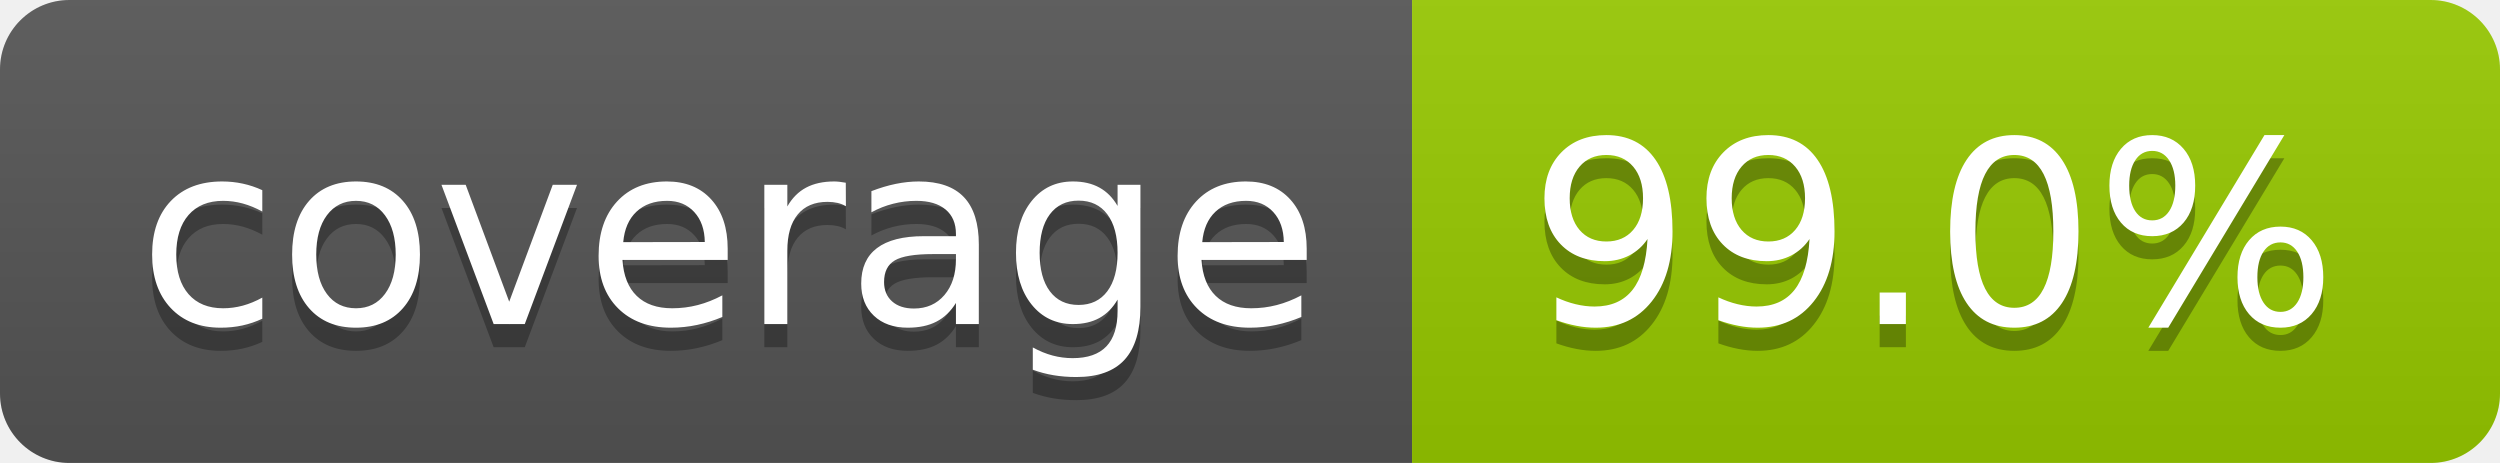
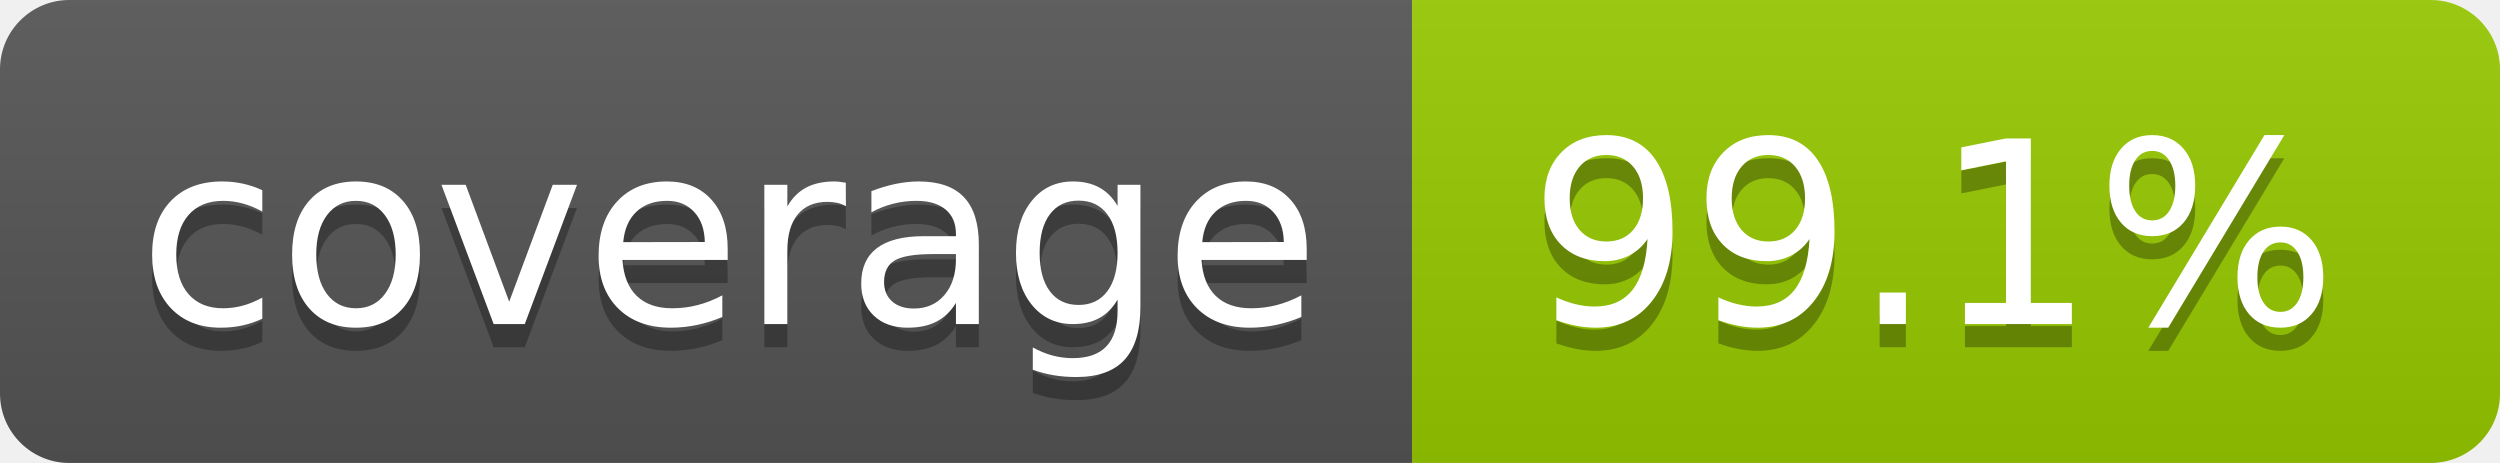
- <svg xmlns="http://www.w3.org/2000/svg" width="108" height="20" role="img" aria-label="coverage: 99.0%">
+ <svg xmlns="http://www.w3.org/2000/svg" width="108" height="20" role="img" aria-label="coverage: 99.1%">
  <linearGradient id="s" x2="0" y2="100%">
    <stop offset="0" stop-color="#bbb" stop-opacity=".1" />
    <stop offset="1" stop-opacity=".1" />
  </linearGradient>
  <clipPath id="r">
    <rect width="108" height="20" rx="3" fill="#fff" />
  </clipPath>
  <g clip-path="url(#r)">
    <rect width="61" height="20" fill="#555" />
    <rect x="61" width="47" height="20" fill="#97ca00" />
    <rect width="108" height="20" fill="url(#s)" />
  </g>
  <g fill="#fff" text-anchor="middle" font-family="Verdana,Geneva,DejaVu Sans,sans-serif" text-rendering="geometricPrecision" font-size="110">
    <text aria-hidden="true" x="315" y="150" fill="#010101" fill-opacity=".3" transform="scale(.1)" textLength="510">coverage</text>
    <text x="315" y="140" transform="scale(.1)" fill="#fff" textLength="510">coverage</text>
-     <text aria-hidden="true" x="835" y="150" fill="#010101" fill-opacity=".3" transform="scale(.1)" textLength="370">99.0%</text>
-     <text x="835" y="140" transform="scale(.1)" fill="#fff" textLength="370">99.0%</text>
+     <text aria-hidden="true" x="835" y="150" fill="#010101" fill-opacity=".3" transform="scale(.1)" textLength="370">99.1%</text>
+     <text x="835" y="140" transform="scale(.1)" fill="#fff" textLength="370">99.1%</text>
  </g>
</svg>
